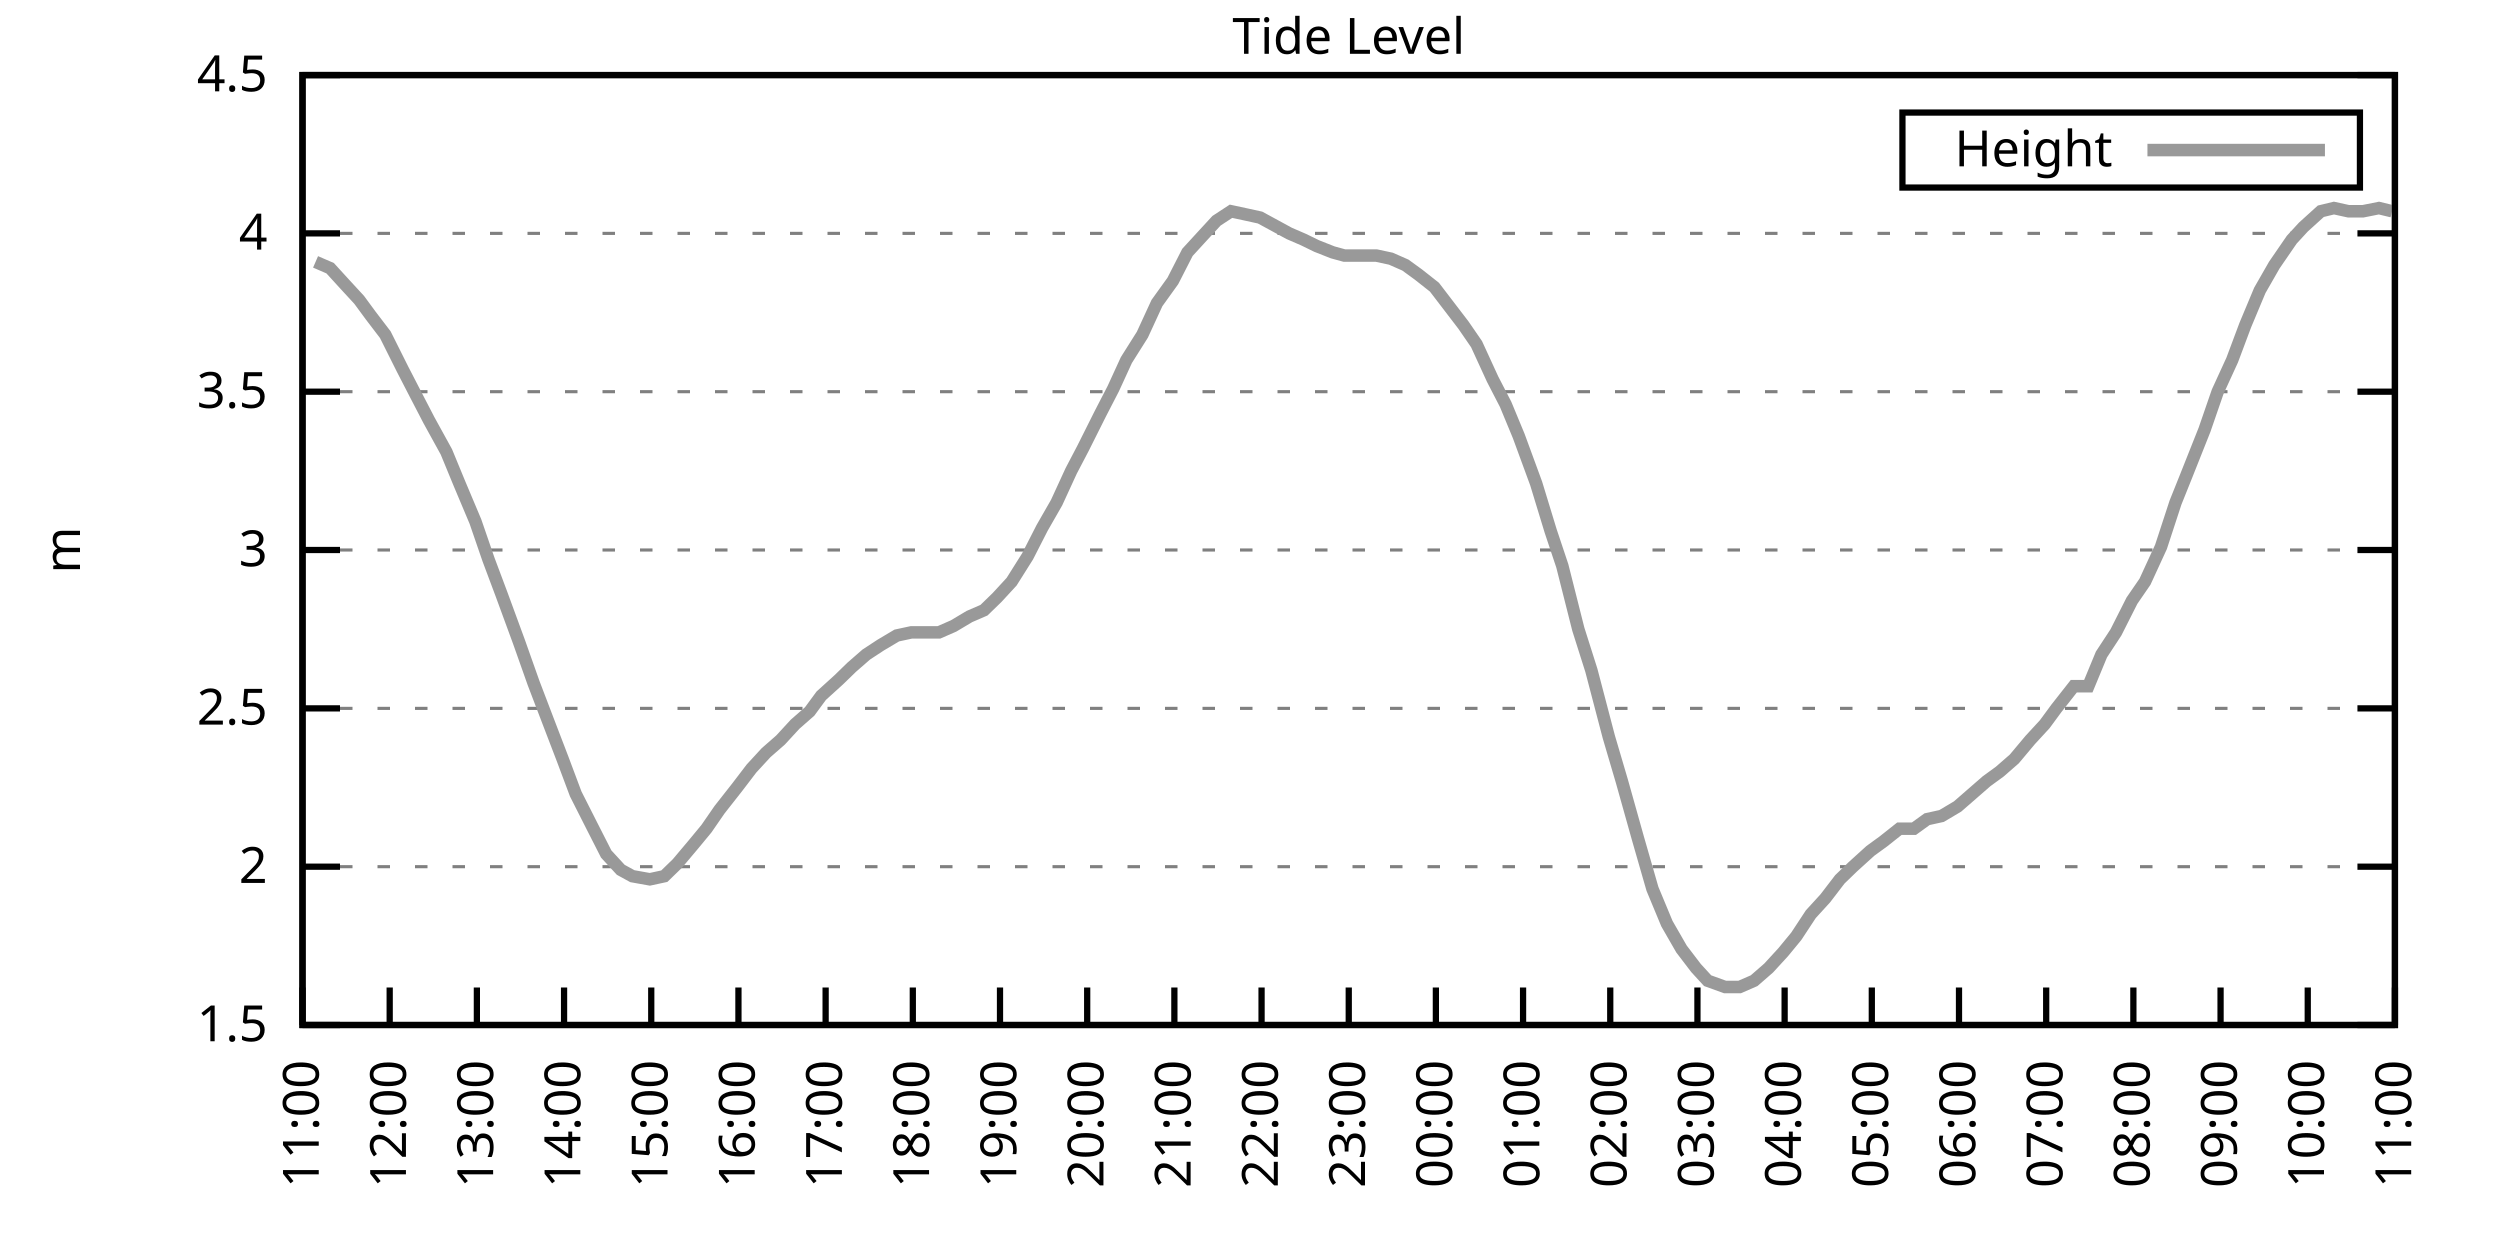
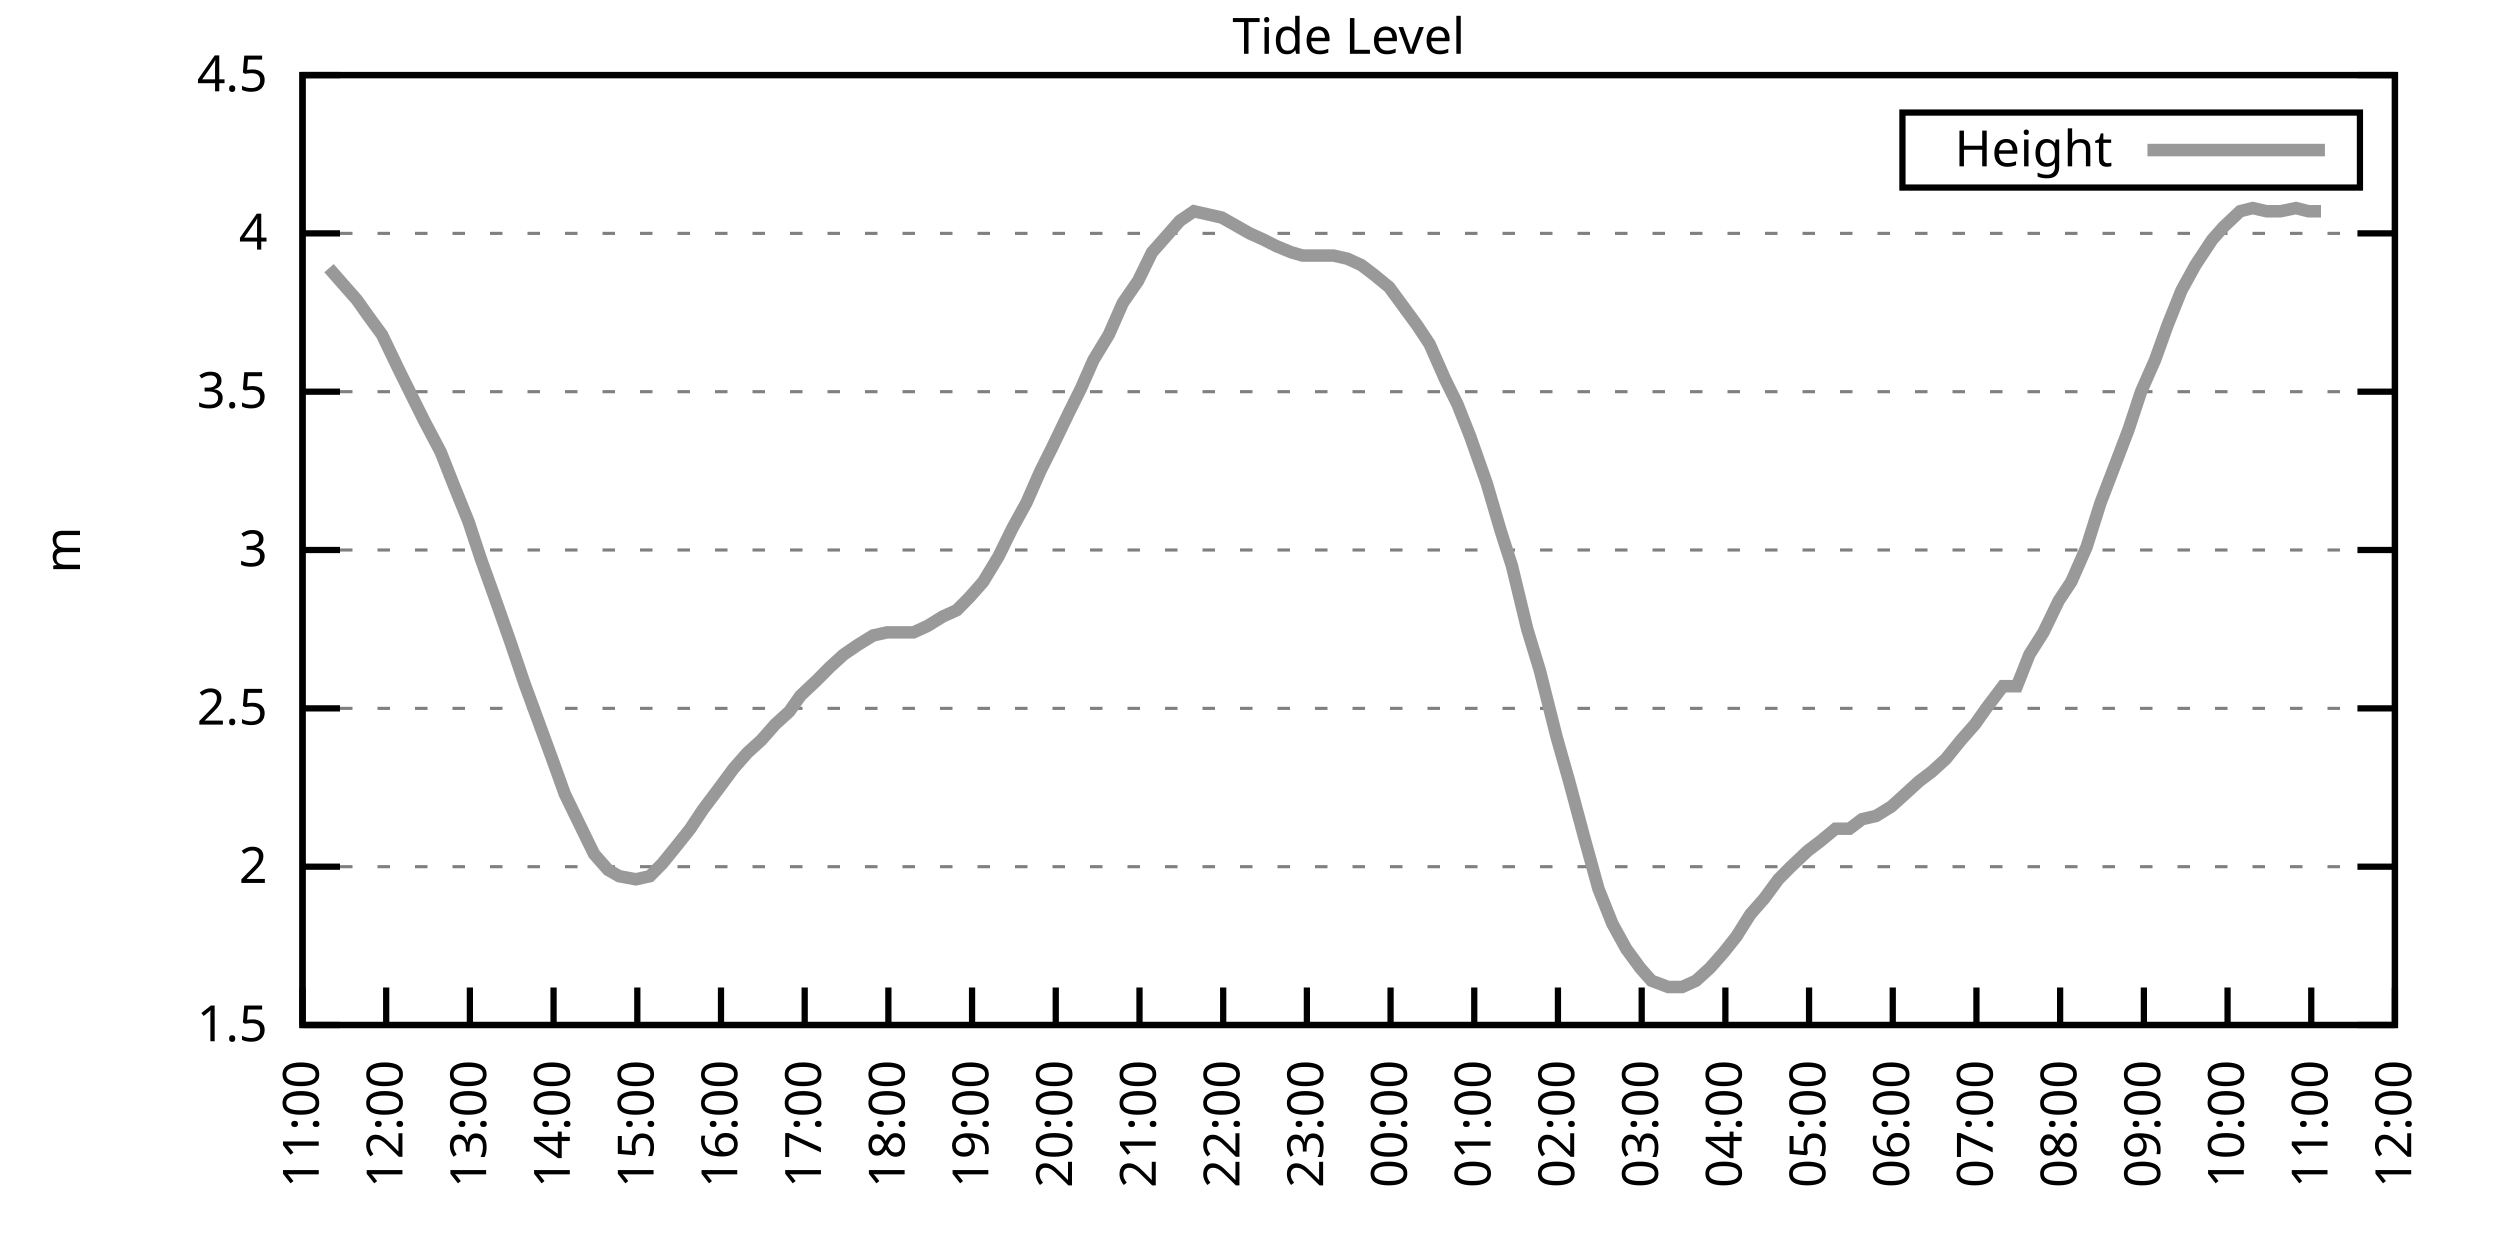
<svg xmlns="http://www.w3.org/2000/svg" xmlns:xlink="http://www.w3.org/1999/xlink" width="400" height="200" viewBox="0 0 400 200">
  <g id="gnuplot_canvas">
    <rect x="0" y="0" width="400" height="200" fill="none" />
    <defs>
      <circle id="gpDot" r="0.5" stroke-width="0.5" stroke="currentColor" />
      <path id="gpPt0" stroke-width="0.333" stroke="currentColor" d="M-1,0 h2 M0,-1 v2" />
      <path id="gpPt1" stroke-width="0.333" stroke="currentColor" d="M-1,-1 L1,1 M1,-1 L-1,1" />
      <path id="gpPt2" stroke-width="0.333" stroke="currentColor" d="M-1,0 L1,0 M0,-1 L0,1 M-1,-1 L1,1 M-1,1 L1,-1" />
      <rect id="gpPt3" stroke-width="0.333" stroke="currentColor" x="-1" y="-1" width="2" height="2" />
      <rect id="gpPt4" stroke-width="0.333" stroke="currentColor" fill="currentColor" x="-1" y="-1" width="2" height="2" />
      <circle id="gpPt5" stroke-width="0.333" stroke="currentColor" cx="0" cy="0" r="1" />
      <use xlink:href="#gpPt5" id="gpPt6" fill="currentColor" stroke="none" />
      <path id="gpPt7" stroke-width="0.333" stroke="currentColor" d="M0,-1.33 L-1.33,0.67 L1.33,0.67 z" />
      <use xlink:href="#gpPt7" id="gpPt8" fill="currentColor" stroke="none" />
      <use xlink:href="#gpPt7" id="gpPt9" stroke="currentColor" transform="rotate(180)" />
      <use xlink:href="#gpPt9" id="gpPt10" fill="currentColor" stroke="none" />
      <use xlink:href="#gpPt3" id="gpPt11" stroke="currentColor" transform="rotate(45)" />
      <use xlink:href="#gpPt11" id="gpPt12" fill="currentColor" stroke="none" />
      <path id="gpPt13" stroke-width="0.333" stroke="currentColor" d="M0,1.330 L1.265,0.411 L0.782,-1.067 L-0.782,-1.076 L-1.265,0.411 z" />
      <use xlink:href="#gpPt13" id="gpPt14" fill="currentColor" stroke="none" />
      <filter id="textbox" filterUnits="objectBoundingBox" x="0" y="0" height="1" width="1">
        <feFlood flood-color="white" flood-opacity="1" result="bgnd" />
        <feComposite in="SourceGraphic" in2="bgnd" operator="atop" />
      </filter>
      <filter id="greybox" filterUnits="objectBoundingBox" x="0" y="0" height="1" width="1">
        <feFlood flood-color="lightgrey" flood-opacity="1" result="grey" />
        <feComposite in="SourceGraphic" in2="grey" operator="atop" />
      </filter>
    </defs>
    <g fill="none" color="white" stroke="currentColor" stroke-width="1.00" stroke-linecap="butt" stroke-linejoin="miter">
</g>
    <g fill="none" color="black" stroke="currentColor" stroke-width="1.00" stroke-linecap="butt" stroke-linejoin="miter">
      <g stroke="none" shape-rendering="crispEdges">
        <polygon fill="rgb(255, 255, 255)" points="48.40,164.00 383.18,164.00 383.18,12.02 48.40,12.02 " />
      </g>
    </g>
    <g fill="none" color="black" stroke="currentColor" stroke-width="1.00" stroke-linecap="butt" stroke-linejoin="miter">
</g>
    <g fill="none" color="black" stroke="black" stroke-width="0.50" stroke-linecap="butt" stroke-linejoin="miter">
</g>
    <g fill="none" color="gray" stroke="currentColor" stroke-width="0.50" stroke-linecap="butt" stroke-linejoin="miter">
      <path stroke="gray" stroke-dasharray="2,4" class="gridline" d="M48.40,164.00 L383.19,164.00  " />
    </g>
    <g fill="none" color="gray" stroke="gray" stroke-width="1.00" stroke-linecap="butt" stroke-linejoin="miter">
</g>
    <g fill="none" color="black" stroke="currentColor" stroke-width="1.00" stroke-linecap="butt" stroke-linejoin="miter">
      <path stroke="black" d="M48.40,164.00 L54.40,164.00 M383.19,164.00 L377.19,164.00  " />
      <g transform="translate(42.80,166.60)" stroke="none" fill="black" font-family="Sans" font-size="8.00" text-anchor="end">
        <text>
          <tspan font-family="Sans"> 1.5</tspan>
        </text>
      </g>
    </g>
    <g fill="none" color="black" stroke="currentColor" stroke-width="1.00" stroke-linecap="butt" stroke-linejoin="miter">
</g>
    <g fill="none" color="black" stroke="black" stroke-width="0.50" stroke-linecap="butt" stroke-linejoin="miter">
</g>
    <g fill="none" color="gray" stroke="currentColor" stroke-width="0.50" stroke-linecap="butt" stroke-linejoin="miter">
      <path stroke="gray" stroke-dasharray="2,4" class="gridline" d="M48.40,138.67 L383.19,138.67  " />
    </g>
    <g fill="none" color="gray" stroke="gray" stroke-width="1.00" stroke-linecap="butt" stroke-linejoin="miter">
</g>
    <g fill="none" color="black" stroke="currentColor" stroke-width="1.00" stroke-linecap="butt" stroke-linejoin="miter">
      <path stroke="black" d="M48.40,138.67 L54.40,138.67 M383.19,138.67 L377.19,138.67  " />
      <g transform="translate(42.80,141.27)" stroke="none" fill="black" font-family="Sans" font-size="8.00" text-anchor="end">
        <text>
          <tspan font-family="Sans"> 2</tspan>
        </text>
      </g>
    </g>
    <g fill="none" color="black" stroke="currentColor" stroke-width="1.00" stroke-linecap="butt" stroke-linejoin="miter">
</g>
    <g fill="none" color="black" stroke="black" stroke-width="0.50" stroke-linecap="butt" stroke-linejoin="miter">
</g>
    <g fill="none" color="gray" stroke="currentColor" stroke-width="0.50" stroke-linecap="butt" stroke-linejoin="miter">
      <path stroke="gray" stroke-dasharray="2,4" class="gridline" d="M48.40,113.34 L383.19,113.34  " />
    </g>
    <g fill="none" color="gray" stroke="gray" stroke-width="1.00" stroke-linecap="butt" stroke-linejoin="miter">
</g>
    <g fill="none" color="black" stroke="currentColor" stroke-width="1.00" stroke-linecap="butt" stroke-linejoin="miter">
      <path stroke="black" d="M48.40,113.34 L54.40,113.34 M383.19,113.34 L377.19,113.34  " />
      <g transform="translate(42.80,115.94)" stroke="none" fill="black" font-family="Sans" font-size="8.00" text-anchor="end">
        <text>
          <tspan font-family="Sans"> 2.5</tspan>
        </text>
      </g>
    </g>
    <g fill="none" color="black" stroke="currentColor" stroke-width="1.00" stroke-linecap="butt" stroke-linejoin="miter">
</g>
    <g fill="none" color="black" stroke="black" stroke-width="0.50" stroke-linecap="butt" stroke-linejoin="miter">
</g>
    <g fill="none" color="gray" stroke="currentColor" stroke-width="0.50" stroke-linecap="butt" stroke-linejoin="miter">
      <path stroke="gray" stroke-dasharray="2,4" class="gridline" d="M48.40,88.00 L383.19,88.00  " />
    </g>
    <g fill="none" color="gray" stroke="gray" stroke-width="1.00" stroke-linecap="butt" stroke-linejoin="miter">
</g>
    <g fill="none" color="black" stroke="currentColor" stroke-width="1.00" stroke-linecap="butt" stroke-linejoin="miter">
      <path stroke="black" d="M48.40,88.00 L54.40,88.00 M383.19,88.00 L377.19,88.00  " />
      <g transform="translate(42.80,90.60)" stroke="none" fill="black" font-family="Sans" font-size="8.00" text-anchor="end">
        <text>
          <tspan font-family="Sans"> 3</tspan>
        </text>
      </g>
    </g>
    <g fill="none" color="black" stroke="currentColor" stroke-width="1.00" stroke-linecap="butt" stroke-linejoin="miter">
</g>
    <g fill="none" color="black" stroke="black" stroke-width="0.50" stroke-linecap="butt" stroke-linejoin="miter">
</g>
    <g fill="none" color="gray" stroke="currentColor" stroke-width="0.50" stroke-linecap="butt" stroke-linejoin="miter">
      <path stroke="gray" stroke-dasharray="2,4" class="gridline" d="M48.40,62.67 L383.19,62.67  " />
    </g>
    <g fill="none" color="gray" stroke="gray" stroke-width="1.00" stroke-linecap="butt" stroke-linejoin="miter">
</g>
    <g fill="none" color="black" stroke="currentColor" stroke-width="1.00" stroke-linecap="butt" stroke-linejoin="miter">
      <path stroke="black" d="M48.40,62.67 L54.40,62.67 M383.19,62.67 L377.19,62.67  " />
      <g transform="translate(42.80,65.27)" stroke="none" fill="black" font-family="Sans" font-size="8.00" text-anchor="end">
        <text>
          <tspan font-family="Sans"> 3.5</tspan>
        </text>
      </g>
    </g>
    <g fill="none" color="black" stroke="currentColor" stroke-width="1.00" stroke-linecap="butt" stroke-linejoin="miter">
</g>
    <g fill="none" color="black" stroke="black" stroke-width="0.50" stroke-linecap="butt" stroke-linejoin="miter">
</g>
    <g fill="none" color="gray" stroke="currentColor" stroke-width="0.50" stroke-linecap="butt" stroke-linejoin="miter">
      <path stroke="gray" stroke-dasharray="2,4" class="gridline" d="M48.40,37.34 L383.19,37.34  " />
    </g>
    <g fill="none" color="gray" stroke="gray" stroke-width="1.00" stroke-linecap="butt" stroke-linejoin="miter">
</g>
    <g fill="none" color="black" stroke="currentColor" stroke-width="1.00" stroke-linecap="butt" stroke-linejoin="miter">
      <path stroke="black" d="M48.40,37.34 L54.40,37.34 M383.19,37.34 L377.19,37.34  " />
      <g transform="translate(42.80,39.94)" stroke="none" fill="black" font-family="Sans" font-size="8.00" text-anchor="end">
        <text>
          <tspan font-family="Sans"> 4</tspan>
        </text>
      </g>
    </g>
    <g fill="none" color="black" stroke="currentColor" stroke-width="1.00" stroke-linecap="butt" stroke-linejoin="miter">
</g>
    <g fill="none" color="black" stroke="black" stroke-width="0.50" stroke-linecap="butt" stroke-linejoin="miter">
</g>
    <g fill="none" color="gray" stroke="currentColor" stroke-width="0.50" stroke-linecap="butt" stroke-linejoin="miter">
      <path stroke="gray" stroke-dasharray="2,4" class="gridline" d="M48.40,12.01 L383.19,12.01  " />
    </g>
    <g fill="none" color="gray" stroke="gray" stroke-width="1.00" stroke-linecap="butt" stroke-linejoin="miter">
</g>
    <g fill="none" color="black" stroke="currentColor" stroke-width="1.00" stroke-linecap="butt" stroke-linejoin="miter">
      <path stroke="black" d="M48.40,12.01 L54.40,12.01 M383.19,12.01 L377.19,12.01  " />
      <g transform="translate(42.80,14.61)" stroke="none" fill="black" font-family="Sans" font-size="8.00" text-anchor="end">
        <text>
          <tspan font-family="Sans"> 4.5</tspan>
        </text>
      </g>
    </g>
    <g fill="none" color="black" stroke="currentColor" stroke-width="1.00" stroke-linecap="butt" stroke-linejoin="miter">
      <path stroke="black" d="M48.40,164.00 L48.40,158.00  " />
      <g transform="translate(51.00,169.60) rotate(270.00)" stroke="none" fill="black" font-family="Sans" font-size="8.00" text-anchor="end">
        <text>
          <tspan font-family="Sans">11:00</tspan>
        </text>
      </g>
    </g>
    <g fill="none" color="black" stroke="currentColor" stroke-width="1.00" stroke-linecap="butt" stroke-linejoin="miter">
-       <path stroke="black" d="M62.35,164.00 L62.35,158.00  " />
-       <g transform="translate(64.95,169.60) rotate(270.00)" stroke="none" fill="black" font-family="Sans" font-size="8.00" text-anchor="end">
+       <path stroke="black" d="M61.79,164.00 L61.79,158.00  " />
+       <g transform="translate(64.39,169.60) rotate(270.00)" stroke="none" fill="black" font-family="Sans" font-size="8.00" text-anchor="end">
        <text>
          <tspan font-family="Sans">12:00</tspan>
        </text>
      </g>
    </g>
    <g fill="none" color="black" stroke="currentColor" stroke-width="1.00" stroke-linecap="butt" stroke-linejoin="miter">
-       <path stroke="black" d="M76.30,164.00 L76.30,158.00  " />
-       <g transform="translate(78.90,169.60) rotate(270.00)" stroke="none" fill="black" font-family="Sans" font-size="8.00" text-anchor="end">
+       <path stroke="black" d="M75.18,164.00 L75.18,158.00  " />
+       <g transform="translate(77.78,169.60) rotate(270.00)" stroke="none" fill="black" font-family="Sans" font-size="8.00" text-anchor="end">
        <text>
          <tspan font-family="Sans">13:00</tspan>
        </text>
      </g>
    </g>
    <g fill="none" color="black" stroke="currentColor" stroke-width="1.00" stroke-linecap="butt" stroke-linejoin="miter">
-       <path stroke="black" d="M90.25,164.00 L90.25,158.00  " />
-       <g transform="translate(92.85,169.60) rotate(270.00)" stroke="none" fill="black" font-family="Sans" font-size="8.00" text-anchor="end">
+       <path stroke="black" d="M88.57,164.00 L88.57,158.00  " />
+       <g transform="translate(91.17,169.60) rotate(270.00)" stroke="none" fill="black" font-family="Sans" font-size="8.00" text-anchor="end">
        <text>
          <tspan font-family="Sans">14:00</tspan>
        </text>
      </g>
    </g>
    <g fill="none" color="black" stroke="currentColor" stroke-width="1.00" stroke-linecap="butt" stroke-linejoin="miter">
-       <path stroke="black" d="M104.20,164.00 L104.20,158.00  " />
-       <g transform="translate(106.80,169.60) rotate(270.00)" stroke="none" fill="black" font-family="Sans" font-size="8.00" text-anchor="end">
+       <path stroke="black" d="M101.97,164.00 L101.97,158.00  " />
+       <g transform="translate(104.57,169.60) rotate(270.00)" stroke="none" fill="black" font-family="Sans" font-size="8.00" text-anchor="end">
        <text>
          <tspan font-family="Sans">15:00</tspan>
        </text>
      </g>
    </g>
    <g fill="none" color="black" stroke="currentColor" stroke-width="1.00" stroke-linecap="butt" stroke-linejoin="miter">
-       <path stroke="black" d="M118.15,164.00 L118.15,158.00  " />
-       <g transform="translate(120.75,169.60) rotate(270.00)" stroke="none" fill="black" font-family="Sans" font-size="8.00" text-anchor="end">
+       <path stroke="black" d="M115.36,164.00 L115.36,158.00  " />
+       <g transform="translate(117.96,169.60) rotate(270.00)" stroke="none" fill="black" font-family="Sans" font-size="8.00" text-anchor="end">
        <text>
          <tspan font-family="Sans">16:00</tspan>
        </text>
      </g>
    </g>
    <g fill="none" color="black" stroke="currentColor" stroke-width="1.00" stroke-linecap="butt" stroke-linejoin="miter">
-       <path stroke="black" d="M132.10,164.00 L132.10,158.00  " />
-       <g transform="translate(134.70,169.60) rotate(270.00)" stroke="none" fill="black" font-family="Sans" font-size="8.00" text-anchor="end">
+       <path stroke="black" d="M128.75,164.00 L128.75,158.00  " />
+       <g transform="translate(131.35,169.60) rotate(270.00)" stroke="none" fill="black" font-family="Sans" font-size="8.00" text-anchor="end">
        <text>
          <tspan font-family="Sans">17:00</tspan>
        </text>
      </g>
    </g>
    <g fill="none" color="black" stroke="currentColor" stroke-width="1.00" stroke-linecap="butt" stroke-linejoin="miter">
-       <path stroke="black" d="M146.05,164.00 L146.05,158.00  " />
-       <g transform="translate(148.65,169.60) rotate(270.00)" stroke="none" fill="black" font-family="Sans" font-size="8.00" text-anchor="end">
+       <path stroke="black" d="M142.14,164.00 L142.14,158.00  " />
+       <g transform="translate(144.74,169.60) rotate(270.00)" stroke="none" fill="black" font-family="Sans" font-size="8.00" text-anchor="end">
        <text>
          <tspan font-family="Sans">18:00</tspan>
        </text>
      </g>
    </g>
    <g fill="none" color="black" stroke="currentColor" stroke-width="1.00" stroke-linecap="butt" stroke-linejoin="miter">
-       <path stroke="black" d="M160.00,164.00 L160.00,158.00  " />
-       <g transform="translate(162.60,169.60) rotate(270.00)" stroke="none" fill="black" font-family="Sans" font-size="8.00" text-anchor="end">
+       <path stroke="black" d="M155.53,164.00 L155.53,158.00  " />
+       <g transform="translate(158.13,169.60) rotate(270.00)" stroke="none" fill="black" font-family="Sans" font-size="8.00" text-anchor="end">
        <text>
          <tspan font-family="Sans">19:00</tspan>
        </text>
      </g>
    </g>
    <g fill="none" color="black" stroke="currentColor" stroke-width="1.00" stroke-linecap="butt" stroke-linejoin="miter">
-       <path stroke="black" d="M173.95,164.00 L173.95,158.00  " />
-       <g transform="translate(176.55,169.60) rotate(270.00)" stroke="none" fill="black" font-family="Sans" font-size="8.00" text-anchor="end">
+       <path stroke="black" d="M168.92,164.00 L168.92,158.00  " />
+       <g transform="translate(171.52,169.60) rotate(270.00)" stroke="none" fill="black" font-family="Sans" font-size="8.00" text-anchor="end">
        <text>
          <tspan font-family="Sans">20:00</tspan>
        </text>
      </g>
    </g>
    <g fill="none" color="black" stroke="currentColor" stroke-width="1.00" stroke-linecap="butt" stroke-linejoin="miter">
-       <path stroke="black" d="M187.90,164.00 L187.90,158.00  " />
-       <g transform="translate(190.50,169.60) rotate(270.00)" stroke="none" fill="black" font-family="Sans" font-size="8.00" text-anchor="end">
+       <path stroke="black" d="M182.32,164.00 L182.32,158.00  " />
+       <g transform="translate(184.92,169.60) rotate(270.00)" stroke="none" fill="black" font-family="Sans" font-size="8.00" text-anchor="end">
        <text>
          <tspan font-family="Sans">21:00</tspan>
        </text>
      </g>
    </g>
    <g fill="none" color="black" stroke="currentColor" stroke-width="1.00" stroke-linecap="butt" stroke-linejoin="miter">
-       <path stroke="black" d="M201.85,164.00 L201.85,158.00  " />
-       <g transform="translate(204.45,169.60) rotate(270.00)" stroke="none" fill="black" font-family="Sans" font-size="8.00" text-anchor="end">
+       <path stroke="black" d="M195.71,164.00 L195.71,158.00  " />
+       <g transform="translate(198.31,169.60) rotate(270.00)" stroke="none" fill="black" font-family="Sans" font-size="8.00" text-anchor="end">
        <text>
          <tspan font-family="Sans">22:00</tspan>
        </text>
      </g>
    </g>
    <g fill="none" color="black" stroke="currentColor" stroke-width="1.00" stroke-linecap="butt" stroke-linejoin="miter">
-       <path stroke="black" d="M215.80,164.00 L215.80,158.00  " />
-       <g transform="translate(218.40,169.60) rotate(270.00)" stroke="none" fill="black" font-family="Sans" font-size="8.00" text-anchor="end">
+       <path stroke="black" d="M209.10,164.00 L209.10,158.00  " />
+       <g transform="translate(211.70,169.60) rotate(270.00)" stroke="none" fill="black" font-family="Sans" font-size="8.00" text-anchor="end">
        <text>
          <tspan font-family="Sans">23:00</tspan>
        </text>
      </g>
    </g>
    <g fill="none" color="black" stroke="currentColor" stroke-width="1.00" stroke-linecap="butt" stroke-linejoin="miter">
-       <path stroke="black" d="M229.74,164.00 L229.74,158.00  " />
-       <g transform="translate(232.34,169.60) rotate(270.00)" stroke="none" fill="black" font-family="Sans" font-size="8.00" text-anchor="end">
+       <path stroke="black" d="M222.49,164.00 L222.49,158.00  " />
+       <g transform="translate(225.09,169.60) rotate(270.00)" stroke="none" fill="black" font-family="Sans" font-size="8.00" text-anchor="end">
        <text>
          <tspan font-family="Sans">00:00</tspan>
        </text>
      </g>
    </g>
    <g fill="none" color="black" stroke="currentColor" stroke-width="1.00" stroke-linecap="butt" stroke-linejoin="miter">
-       <path stroke="black" d="M243.69,164.00 L243.69,158.00  " />
-       <g transform="translate(246.29,169.60) rotate(270.00)" stroke="none" fill="black" font-family="Sans" font-size="8.00" text-anchor="end">
+       <path stroke="black" d="M235.88,164.00 L235.88,158.00  " />
+       <g transform="translate(238.48,169.60) rotate(270.00)" stroke="none" fill="black" font-family="Sans" font-size="8.00" text-anchor="end">
        <text>
          <tspan font-family="Sans">01:00</tspan>
        </text>
      </g>
    </g>
    <g fill="none" color="black" stroke="currentColor" stroke-width="1.00" stroke-linecap="butt" stroke-linejoin="miter">
-       <path stroke="black" d="M257.64,164.00 L257.64,158.00  " />
-       <g transform="translate(260.24,169.60) rotate(270.00)" stroke="none" fill="black" font-family="Sans" font-size="8.00" text-anchor="end">
+       <path stroke="black" d="M249.27,164.00 L249.27,158.00  " />
+       <g transform="translate(251.87,169.60) rotate(270.00)" stroke="none" fill="black" font-family="Sans" font-size="8.00" text-anchor="end">
        <text>
          <tspan font-family="Sans">02:00</tspan>
        </text>
      </g>
    </g>
    <g fill="none" color="black" stroke="currentColor" stroke-width="1.00" stroke-linecap="butt" stroke-linejoin="miter">
-       <path stroke="black" d="M271.59,164.00 L271.59,158.00  " />
-       <g transform="translate(274.19,169.60) rotate(270.00)" stroke="none" fill="black" font-family="Sans" font-size="8.00" text-anchor="end">
+       <path stroke="black" d="M262.67,164.00 L262.67,158.00  " />
+       <g transform="translate(265.27,169.60) rotate(270.00)" stroke="none" fill="black" font-family="Sans" font-size="8.00" text-anchor="end">
        <text>
          <tspan font-family="Sans">03:00</tspan>
        </text>
      </g>
    </g>
    <g fill="none" color="black" stroke="currentColor" stroke-width="1.00" stroke-linecap="butt" stroke-linejoin="miter">
-       <path stroke="black" d="M285.54,164.00 L285.54,158.00  " />
-       <g transform="translate(288.14,169.60) rotate(270.00)" stroke="none" fill="black" font-family="Sans" font-size="8.00" text-anchor="end">
+       <path stroke="black" d="M276.06,164.00 L276.06,158.00  " />
+       <g transform="translate(278.66,169.60) rotate(270.00)" stroke="none" fill="black" font-family="Sans" font-size="8.00" text-anchor="end">
        <text>
          <tspan font-family="Sans">04:00</tspan>
        </text>
      </g>
    </g>
    <g fill="none" color="black" stroke="currentColor" stroke-width="1.00" stroke-linecap="butt" stroke-linejoin="miter">
-       <path stroke="black" d="M299.49,164.00 L299.49,158.00  " />
-       <g transform="translate(302.09,169.60) rotate(270.00)" stroke="none" fill="black" font-family="Sans" font-size="8.00" text-anchor="end">
+       <path stroke="black" d="M289.45,164.00 L289.45,158.00  " />
+       <g transform="translate(292.05,169.60) rotate(270.00)" stroke="none" fill="black" font-family="Sans" font-size="8.00" text-anchor="end">
        <text>
          <tspan font-family="Sans">05:00</tspan>
        </text>
      </g>
    </g>
    <g fill="none" color="black" stroke="currentColor" stroke-width="1.00" stroke-linecap="butt" stroke-linejoin="miter">
-       <path stroke="black" d="M313.44,164.00 L313.44,158.00  " />
-       <g transform="translate(316.04,169.60) rotate(270.00)" stroke="none" fill="black" font-family="Sans" font-size="8.00" text-anchor="end">
+       <path stroke="black" d="M302.84,164.00 L302.84,158.00  " />
+       <g transform="translate(305.44,169.60) rotate(270.00)" stroke="none" fill="black" font-family="Sans" font-size="8.00" text-anchor="end">
        <text>
          <tspan font-family="Sans">06:00</tspan>
        </text>
      </g>
    </g>
    <g fill="none" color="black" stroke="currentColor" stroke-width="1.00" stroke-linecap="butt" stroke-linejoin="miter">
-       <path stroke="black" d="M327.39,164.00 L327.39,158.00  " />
-       <g transform="translate(329.99,169.60) rotate(270.00)" stroke="none" fill="black" font-family="Sans" font-size="8.00" text-anchor="end">
+       <path stroke="black" d="M316.23,164.00 L316.23,158.00  " />
+       <g transform="translate(318.83,169.60) rotate(270.00)" stroke="none" fill="black" font-family="Sans" font-size="8.00" text-anchor="end">
        <text>
          <tspan font-family="Sans">07:00</tspan>
        </text>
      </g>
    </g>
    <g fill="none" color="black" stroke="currentColor" stroke-width="1.00" stroke-linecap="butt" stroke-linejoin="miter">
-       <path stroke="black" d="M341.34,164.00 L341.34,158.00  " />
-       <g transform="translate(343.94,169.60) rotate(270.00)" stroke="none" fill="black" font-family="Sans" font-size="8.00" text-anchor="end">
+       <path stroke="black" d="M329.62,164.00 L329.62,158.00  " />
+       <g transform="translate(332.22,169.60) rotate(270.00)" stroke="none" fill="black" font-family="Sans" font-size="8.00" text-anchor="end">
        <text>
          <tspan font-family="Sans">08:00</tspan>
        </text>
      </g>
    </g>
    <g fill="none" color="black" stroke="currentColor" stroke-width="1.00" stroke-linecap="butt" stroke-linejoin="miter">
-       <path stroke="black" d="M355.29,164.00 L355.29,158.00  " />
-       <g transform="translate(357.89,169.60) rotate(270.00)" stroke="none" fill="black" font-family="Sans" font-size="8.00" text-anchor="end">
+       <path stroke="black" d="M343.02,164.00 L343.02,158.00  " />
+       <g transform="translate(345.62,169.60) rotate(270.00)" stroke="none" fill="black" font-family="Sans" font-size="8.00" text-anchor="end">
        <text>
          <tspan font-family="Sans">09:00</tspan>
        </text>
      </g>
    </g>
    <g fill="none" color="black" stroke="currentColor" stroke-width="1.00" stroke-linecap="butt" stroke-linejoin="miter">
-       <path stroke="black" d="M369.24,164.00 L369.24,158.00  " />
-       <g transform="translate(371.84,169.60) rotate(270.00)" stroke="none" fill="black" font-family="Sans" font-size="8.00" text-anchor="end">
+       <path stroke="black" d="M356.41,164.00 L356.41,158.00  " />
+       <g transform="translate(359.01,169.60) rotate(270.00)" stroke="none" fill="black" font-family="Sans" font-size="8.00" text-anchor="end">
        <text>
          <tspan font-family="Sans">10:00</tspan>
+         </text>
+       </g>
+     </g>
+     <g fill="none" color="black" stroke="currentColor" stroke-width="1.00" stroke-linecap="butt" stroke-linejoin="miter">
+       <path stroke="black" d="M369.80,164.00 L369.80,158.00  " />
+       <g transform="translate(372.40,169.60) rotate(270.00)" stroke="none" fill="black" font-family="Sans" font-size="8.00" text-anchor="end">
+         <text>
+           <tspan font-family="Sans">11:00</tspan>
        </text>
      </g>
    </g>
    <g fill="none" color="black" stroke="currentColor" stroke-width="1.00" stroke-linecap="butt" stroke-linejoin="miter">
      <path stroke="black" d="M383.19,164.00 L383.19,158.00  " />
      <g transform="translate(385.79,169.60) rotate(270.00)" stroke="none" fill="black" font-family="Sans" font-size="8.00" text-anchor="end">
        <text>
-           <tspan font-family="Sans">11:00</tspan>
+           <tspan font-family="Sans">12:00</tspan>
        </text>
      </g>
    </g>
    <g fill="none" color="black" stroke="currentColor" stroke-width="1.00" stroke-linecap="butt" stroke-linejoin="miter">
</g>
    <g fill="none" color="black" stroke="currentColor" stroke-width="1.00" stroke-linecap="butt" stroke-linejoin="miter">
      <path stroke="black" d="M48.40,12.01 L48.40,164.00 L383.19,164.00 L383.19,12.01 L48.40,12.01 Z  " />
    </g>
    <g fill="none" color="black" stroke="currentColor" stroke-width="1.00" stroke-linecap="butt" stroke-linejoin="miter">
</g>
    <g fill="none" color="black" stroke="currentColor" stroke-width="1.00" stroke-linecap="butt" stroke-linejoin="miter">
      <path stroke="black" d="M304.39,30.01 L304.39,18.01 L377.59,18.01 L377.59,30.01 L304.39,30.01 Z  " />
    </g>
    <g id="Tide_level_plot_1">
      <g fill="none" color="white" stroke="black" stroke-width="2.00" stroke-linecap="butt" stroke-linejoin="miter">
</g>
      <g fill="none" color="black" stroke="currentColor" stroke-width="2.00" stroke-linecap="butt" stroke-linejoin="miter">
        <g transform="translate(337.99,26.61)" stroke="none" fill="black" font-family="Sans" font-size="8.00" text-anchor="end">
          <text>
            <tspan font-family="Sans">Height</tspan>
          </text>
        </g>
      </g>
      <g fill="none" color="black" stroke="currentColor" stroke-width="2.00" stroke-linecap="butt" stroke-linejoin="miter">
-         <path stroke="rgb(153, 153, 153)" d="M343.59,24.01 L371.99,24.01 M50.49,41.90 L52.82,42.91 L55.14,45.45 L57.47,47.98 L59.33,50.51 L61.65,53.55   L64.44,59.13 L66.53,63.18 L68.63,67.23 L71.42,72.30 L73.51,77.37 L76.07,83.45 L78.16,89.52 L80.25,95.10   L83.04,102.70 L85.37,109.28 L87.69,115.36 L90.02,121.44 L92.11,127.02 L94.67,132.08 L96.99,136.64 L99.32,139.17   L101.18,140.19 L103.97,140.69 L106.29,140.19 L108.38,138.16 L110.94,135.12 L113.03,132.59 L115.13,129.55 L117.92,126.00   L120.24,122.96 L122.57,120.43 L124.89,118.40 L127.22,115.87 L129.54,113.84 L131.40,111.31 L134.19,108.78 L136.28,106.75   L138.61,104.72 L140.93,103.20 L143.49,101.68 L145.81,101.18 L148.14,101.18 L150.23,101.18 L152.56,100.16 L155.11,98.64   L157.44,97.63 L159.53,95.60 L161.86,93.07 L164.41,89.02 L166.74,84.46 L169.06,80.41 L171.39,75.34 L173.25,71.79   L176.04,66.22 L178.13,62.17 L180.22,57.61 L182.78,53.55 L185.11,48.49 L187.66,44.94 L189.99,40.38 L192.31,37.85   L194.64,35.32 L196.96,33.80 L199.29,34.30 L201.61,34.81 L203.47,35.82 L206.26,37.34 L208.59,38.35 L210.68,39.37   L213.24,40.38 L215.10,40.89 L217.89,40.89 L220.21,40.89 L222.54,41.39 L224.86,42.41 L226.95,43.93 L229.51,45.95   L234.16,52.03 L236.25,55.07 L238.81,60.65 L240.90,64.70 L243.00,69.77 L245.79,77.37 L248.11,84.97 L249.97,90.54   L252.53,100.67 L254.62,107.26 L257.41,117.90 L259.50,124.99 L262.06,134.11 L264.39,142.21 L266.71,147.79 L269.04,151.84   L271.36,154.88 L273.22,156.91 L276.01,157.92 L278.34,157.92 L280.66,156.91 L282.99,154.88 L285.31,152.35 L287.40,149.81   L289.73,146.27 L292.05,143.73 L294.38,140.69 L296.47,138.67 L299.26,136.14 L301.35,134.62 L303.91,132.59 L306.23,132.59   L308.33,131.07 L310.65,130.56 L313.21,129.04 L315.53,127.02 L317.86,124.99 L319.95,123.47 L322.28,121.44 L324.83,118.40   L327.16,115.87 L329.02,113.34 L331.81,109.79 L334.13,109.79 L336.23,104.72 L338.55,101.18 L341.11,96.11 L343.20,93.07   L345.76,87.50 L348.08,80.41 L349.71,76.35 L352.73,68.75 L354.83,62.67 L357.15,57.61 L359.24,52.03 L361.57,46.46   L363.89,42.41 L366.68,38.35 L368.54,36.33 L371.33,33.80 L373.43,33.29 L375.75,33.80 L378.08,33.80 L380.63,33.29   L382.73,33.80  " />
+         <path stroke="rgb(153, 153, 153)" d="M343.59,24.01 L371.99,24.01 M52.64,42.91 L54.87,45.45 L57.10,47.98 L58.89,50.51 L61.12,53.55 L63.80,59.13   L65.81,63.18 L67.82,67.23 L70.50,72.30 L72.50,77.37 L74.96,83.45 L76.97,89.52 L78.98,95.10 L81.66,102.70   L83.89,109.28 L86.12,115.36 L88.35,121.44 L90.36,127.02 L92.82,132.08 L95.05,136.64 L97.28,139.17 L99.06,140.19   L101.74,140.69 L103.98,140.19 L105.98,138.16 L108.44,135.12 L110.45,132.59 L112.46,129.55 L115.13,126.00 L117.37,122.96   L119.60,120.43 L121.83,118.40 L124.06,115.87 L126.29,113.84 L128.08,111.31 L130.76,108.78 L132.77,106.75 L135.00,104.72   L137.23,103.20 L139.69,101.68 L141.92,101.18 L144.15,101.18 L146.16,101.18 L148.39,100.16 L150.85,98.64 L153.08,97.63   L155.09,95.60 L157.32,93.07 L159.77,89.02 L162.01,84.46 L164.24,80.41 L166.47,75.34 L168.25,71.79 L170.93,66.22   L172.94,62.17 L174.95,57.61 L177.41,53.55 L179.64,48.49 L182.09,44.94 L184.32,40.38 L186.56,37.85 L188.79,35.32   L191.02,33.80 L193.25,34.30 L195.48,34.81 L197.27,35.82 L199.95,37.34 L202.18,38.35 L204.19,39.37 L206.64,40.38   L208.43,40.89 L211.11,40.89 L213.34,40.89 L215.57,41.39 L217.80,42.41 L219.81,43.93 L222.27,45.95 L226.73,52.03   L228.74,55.07 L231.20,60.65 L233.20,64.70 L235.21,69.77 L237.89,77.37 L240.12,84.97 L241.91,90.54 L244.36,100.67   L246.37,107.26 L249.05,117.90 L251.06,124.99 L253.51,134.11 L255.75,142.21 L257.98,147.79 L260.21,151.84 L262.44,154.88   L264.23,156.91 L266.91,157.92 L269.14,157.92 L271.37,156.91 L273.60,154.88 L275.83,152.35 L277.84,149.81 L280.07,146.27   L282.31,143.73 L284.54,140.69 L286.55,138.67 L289.23,136.14 L291.23,134.62 L293.69,132.59 L295.92,132.59 L297.93,131.07   L300.16,130.56 L302.62,129.04 L304.85,127.02 L307.08,124.99 L309.09,123.47 L311.32,121.44 L313.78,118.40 L316.01,115.87   L317.79,113.34 L320.47,109.79 L322.70,109.79 L324.71,104.72 L326.95,101.18 L329.40,96.11 L331.41,93.07 L333.86,87.50   L336.10,80.41 L337.66,76.35 L340.56,68.75 L342.57,62.67 L344.80,57.61 L346.81,52.03 L349.04,46.46 L351.27,42.41   L353.95,38.35 L355.74,36.33 L358.42,33.80 L360.42,33.29 L362.66,33.80 L364.89,33.80 L367.34,33.29 L369.35,33.80   L371.36,33.80  " />
      </g>
    </g>
    <g fill="none" color="black" stroke="currentColor" stroke-width="2.00" stroke-linecap="butt" stroke-linejoin="miter">
</g>
    <g fill="none" color="black" stroke="black" stroke-width="1.00" stroke-linecap="butt" stroke-linejoin="miter">
</g>
    <g fill="none" color="black" stroke="currentColor" stroke-width="1.00" stroke-linecap="butt" stroke-linejoin="miter">
      <path stroke="black" d="M48.40,12.01 L48.40,164.00 L383.19,164.00 L383.19,12.01 L48.40,12.01 Z  " />
      <g transform="translate(12.80,88.01) rotate(270.00)" stroke="none" fill="black" font-family="Sans" font-size="8.00" text-anchor="middle">
        <text>
          <tspan font-family="Sans">m</tspan>
        </text>
      </g>
    </g>
    <g fill="none" color="black" stroke="currentColor" stroke-width="1.00" stroke-linecap="butt" stroke-linejoin="miter">
</g>
    <g fill="none" color="black" stroke="currentColor" stroke-width="1.00" stroke-linecap="butt" stroke-linejoin="miter">
      <g transform="translate(215.79,8.61)" stroke="none" fill="black" font-family="Sans" font-size="8.00" text-anchor="middle">
        <text>
          <tspan font-family="Sans">Tide Level</tspan>
        </text>
      </g>
    </g>
    <g fill="none" color="black" stroke="currentColor" stroke-width="1.00" stroke-linecap="butt" stroke-linejoin="miter">
</g>
  </g>
</svg>
